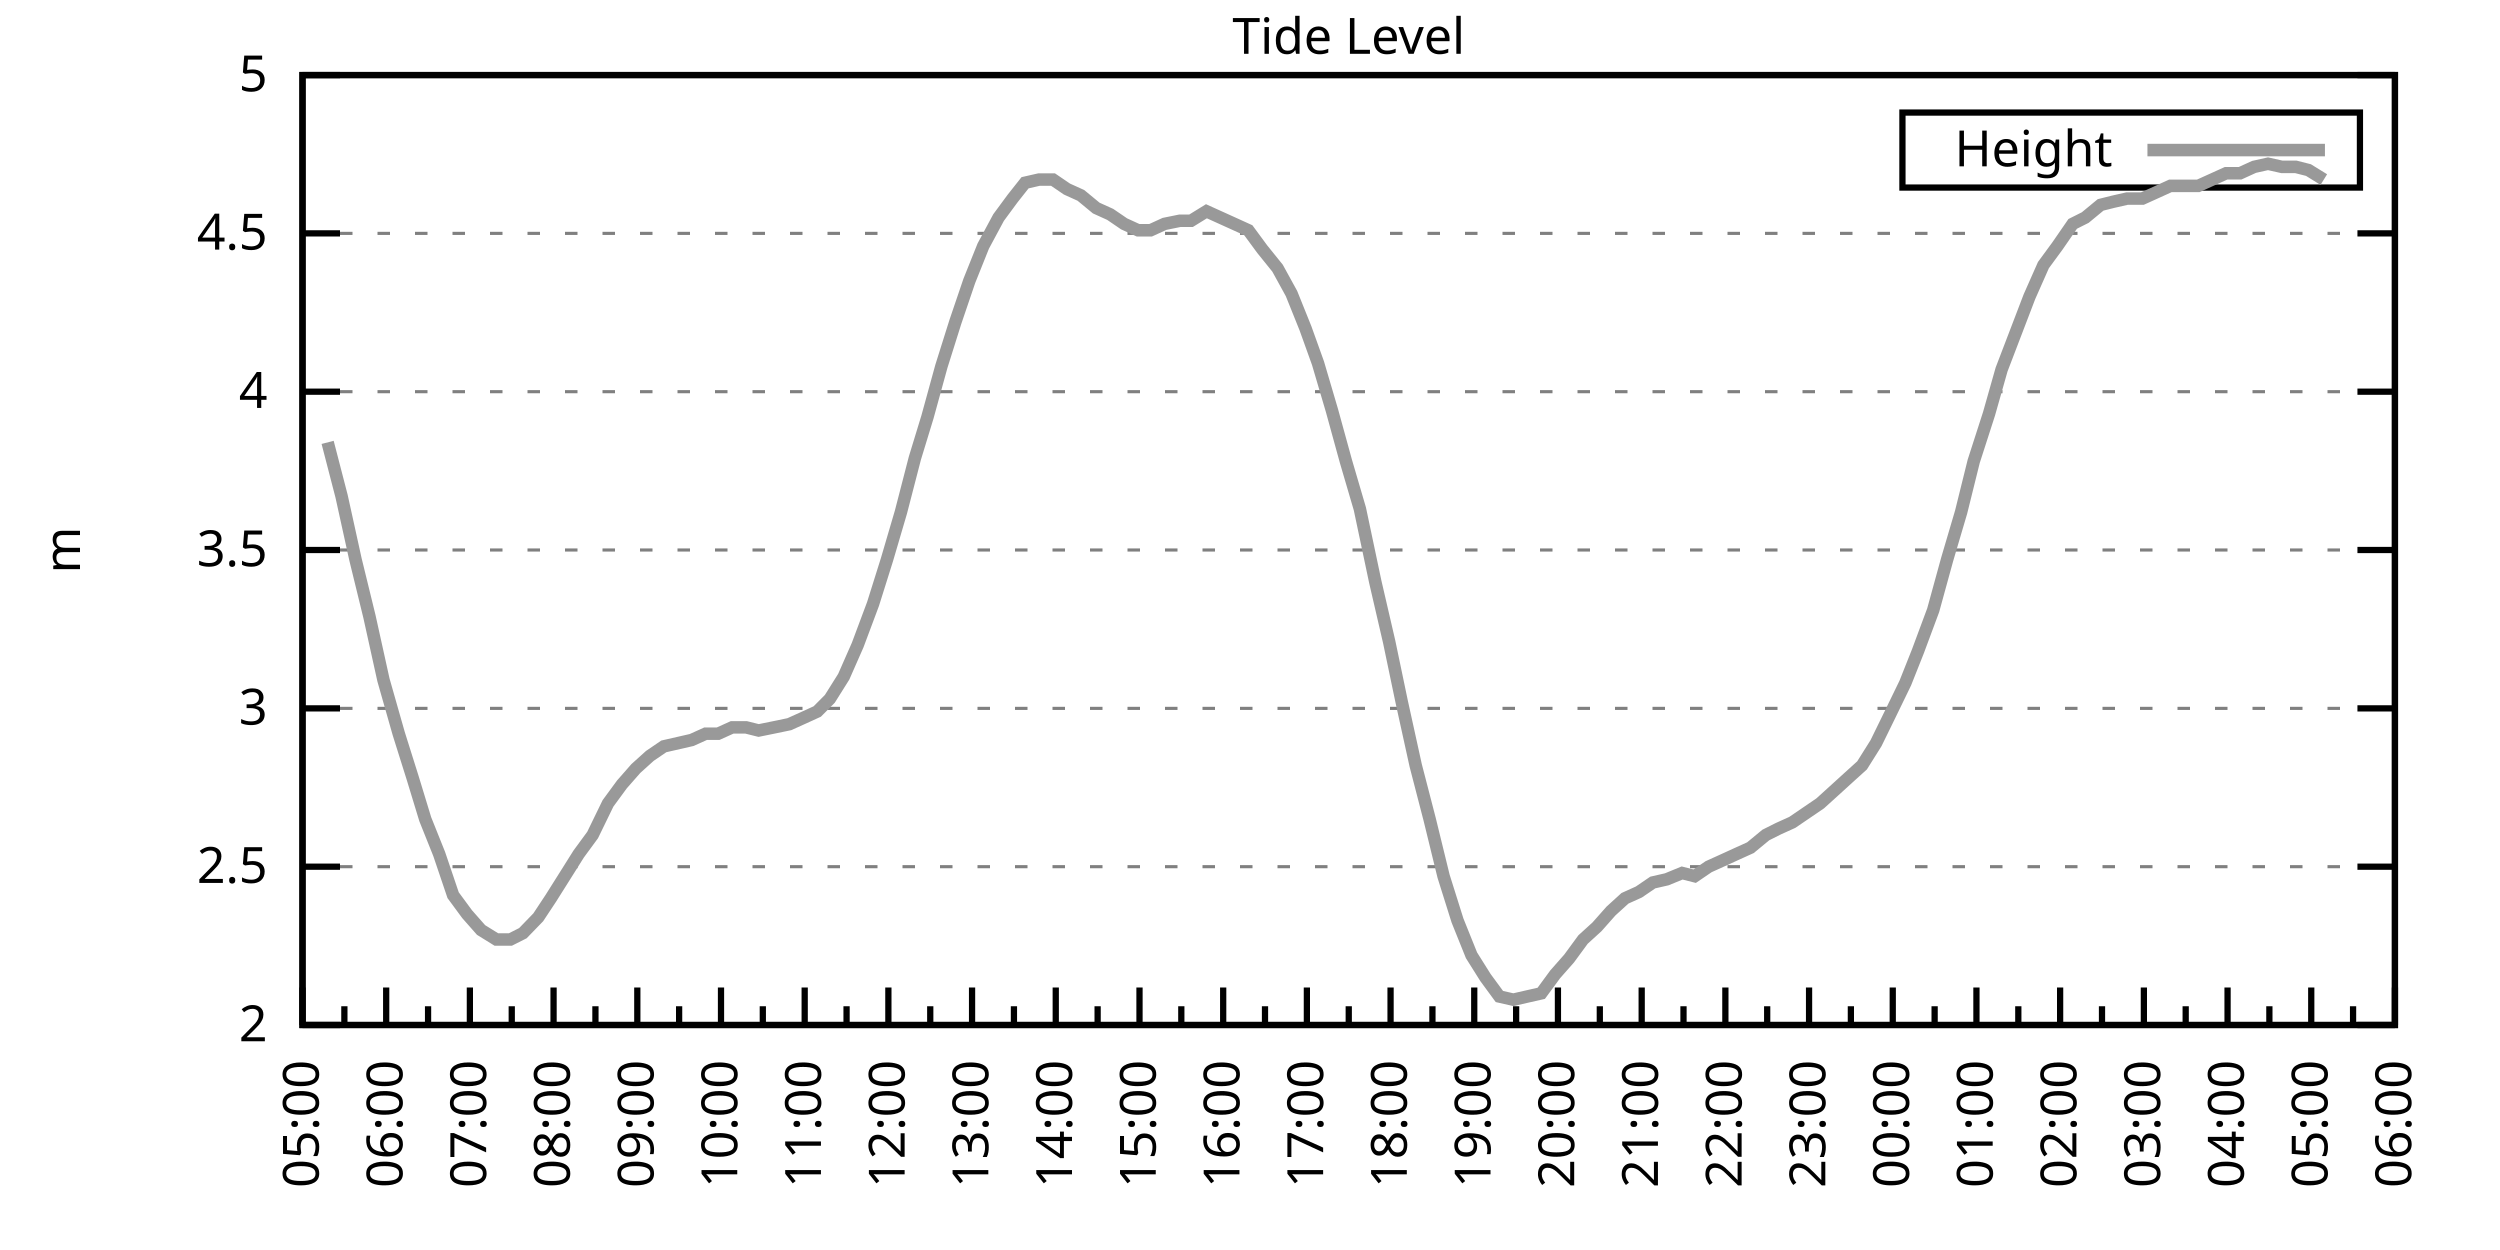
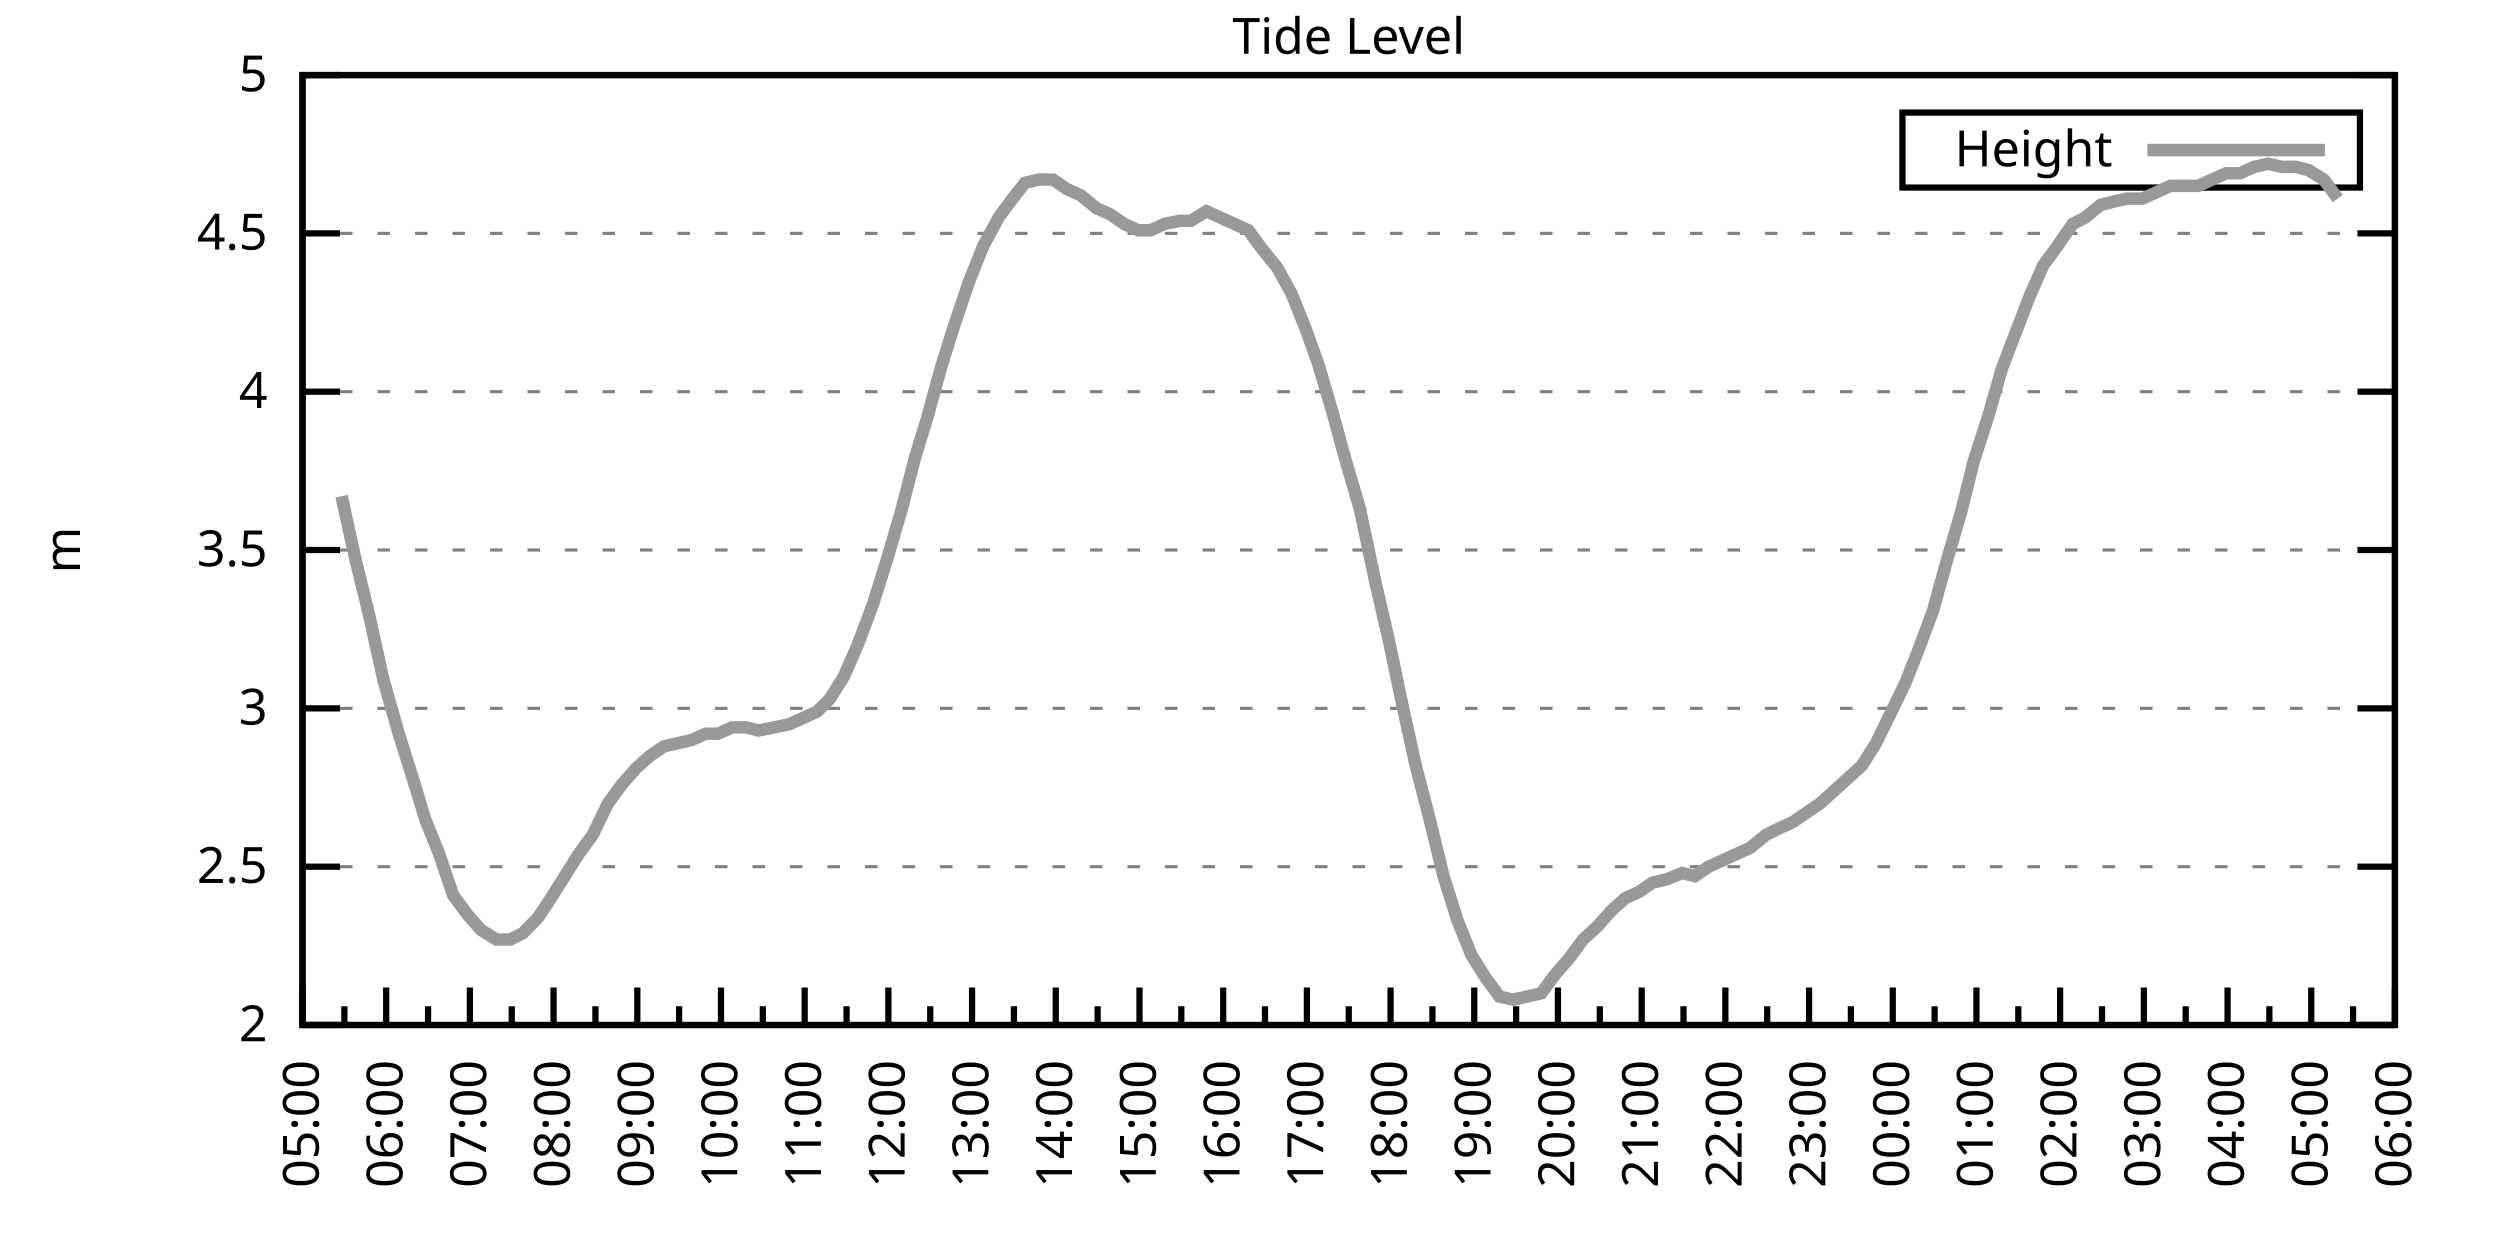
<svg xmlns="http://www.w3.org/2000/svg" xmlns:xlink="http://www.w3.org/1999/xlink" width="400" height="200" viewBox="0 0 400 200">
  <g id="gnuplot_canvas">
    <rect x="0" y="0" width="400" height="200" fill="none" />
    <defs>
      <circle id="gpDot" r="0.5" stroke-width="0.5" stroke="currentColor" />
      <path id="gpPt0" stroke-width="0.333" stroke="currentColor" d="M-1,0 h2 M0,-1 v2" />
      <path id="gpPt1" stroke-width="0.333" stroke="currentColor" d="M-1,-1 L1,1 M1,-1 L-1,1" />
      <path id="gpPt2" stroke-width="0.333" stroke="currentColor" d="M-1,0 L1,0 M0,-1 L0,1 M-1,-1 L1,1 M-1,1 L1,-1" />
      <rect id="gpPt3" stroke-width="0.333" stroke="currentColor" x="-1" y="-1" width="2" height="2" />
      <rect id="gpPt4" stroke-width="0.333" stroke="currentColor" fill="currentColor" x="-1" y="-1" width="2" height="2" />
      <circle id="gpPt5" stroke-width="0.333" stroke="currentColor" cx="0" cy="0" r="1" />
      <use xlink:href="#gpPt5" id="gpPt6" fill="currentColor" stroke="none" />
      <path id="gpPt7" stroke-width="0.333" stroke="currentColor" d="M0,-1.33 L-1.33,0.67 L1.33,0.67 z" />
      <use xlink:href="#gpPt7" id="gpPt8" fill="currentColor" stroke="none" />
      <use xlink:href="#gpPt7" id="gpPt9" stroke="currentColor" transform="rotate(180)" />
      <use xlink:href="#gpPt9" id="gpPt10" fill="currentColor" stroke="none" />
      <use xlink:href="#gpPt3" id="gpPt11" stroke="currentColor" transform="rotate(45)" />
      <use xlink:href="#gpPt11" id="gpPt12" fill="currentColor" stroke="none" />
      <path id="gpPt13" stroke-width="0.333" stroke="currentColor" d="M0,1.330 L1.265,0.411 L0.782,-1.067 L-0.782,-1.076 L-1.265,0.411 z" />
      <use xlink:href="#gpPt13" id="gpPt14" fill="currentColor" stroke="none" />
      <filter id="textbox" filterUnits="objectBoundingBox" x="0" y="0" height="1" width="1">
        <feFlood flood-color="white" flood-opacity="1" result="bgnd" />
        <feComposite in="SourceGraphic" in2="bgnd" operator="atop" />
      </filter>
      <filter id="greybox" filterUnits="objectBoundingBox" x="0" y="0" height="1" width="1">
        <feFlood flood-color="lightgrey" flood-opacity="1" result="grey" />
        <feComposite in="SourceGraphic" in2="grey" operator="atop" />
      </filter>
    </defs>
    <g fill="none" color="white" stroke="currentColor" stroke-width="1.00" stroke-linecap="butt" stroke-linejoin="miter">
</g>
    <g fill="none" color="black" stroke="currentColor" stroke-width="1.00" stroke-linecap="butt" stroke-linejoin="miter">
      <g stroke="none" shape-rendering="crispEdges">
        <polygon fill="rgb(255, 255, 255)" points="48.40,164.00 383.18,164.00 383.18,12.02 48.40,12.02 " />
      </g>
    </g>
    <g fill="none" color="black" stroke="currentColor" stroke-width="1.00" stroke-linecap="butt" stroke-linejoin="miter">
</g>
    <g fill="none" color="black" stroke="black" stroke-width="0.50" stroke-linecap="butt" stroke-linejoin="miter">
</g>
    <g fill="none" color="gray" stroke="currentColor" stroke-width="0.50" stroke-linecap="butt" stroke-linejoin="miter">
      <path stroke="gray" stroke-dasharray="2,4" class="gridline" d="M48.40,164.00 L383.19,164.00  " />
    </g>
    <g fill="none" color="gray" stroke="gray" stroke-width="1.00" stroke-linecap="butt" stroke-linejoin="miter">
</g>
    <g fill="none" color="black" stroke="currentColor" stroke-width="1.00" stroke-linecap="butt" stroke-linejoin="miter">
      <path stroke="black" d="M48.40,164.00 L54.40,164.00 M383.19,164.00 L377.19,164.00  " />
      <g transform="translate(42.80,166.60)" stroke="none" fill="black" font-family="Sans" font-size="8.00" text-anchor="end">
        <text>
          <tspan font-family="Sans"> 2</tspan>
        </text>
      </g>
    </g>
    <g fill="none" color="black" stroke="currentColor" stroke-width="1.00" stroke-linecap="butt" stroke-linejoin="miter">
</g>
    <g fill="none" color="black" stroke="black" stroke-width="0.50" stroke-linecap="butt" stroke-linejoin="miter">
</g>
    <g fill="none" color="gray" stroke="currentColor" stroke-width="0.50" stroke-linecap="butt" stroke-linejoin="miter">
      <path stroke="gray" stroke-dasharray="2,4" class="gridline" d="M48.40,138.67 L383.19,138.67  " />
    </g>
    <g fill="none" color="gray" stroke="gray" stroke-width="1.00" stroke-linecap="butt" stroke-linejoin="miter">
</g>
    <g fill="none" color="black" stroke="currentColor" stroke-width="1.00" stroke-linecap="butt" stroke-linejoin="miter">
      <path stroke="black" d="M48.40,138.67 L54.40,138.67 M383.19,138.67 L377.19,138.67  " />
      <g transform="translate(42.80,141.27)" stroke="none" fill="black" font-family="Sans" font-size="8.00" text-anchor="end">
        <text>
          <tspan font-family="Sans"> 2.5</tspan>
        </text>
      </g>
    </g>
    <g fill="none" color="black" stroke="currentColor" stroke-width="1.00" stroke-linecap="butt" stroke-linejoin="miter">
</g>
    <g fill="none" color="black" stroke="black" stroke-width="0.50" stroke-linecap="butt" stroke-linejoin="miter">
</g>
    <g fill="none" color="gray" stroke="currentColor" stroke-width="0.50" stroke-linecap="butt" stroke-linejoin="miter">
      <path stroke="gray" stroke-dasharray="2,4" class="gridline" d="M48.40,113.34 L383.19,113.34  " />
    </g>
    <g fill="none" color="gray" stroke="gray" stroke-width="1.00" stroke-linecap="butt" stroke-linejoin="miter">
</g>
    <g fill="none" color="black" stroke="currentColor" stroke-width="1.00" stroke-linecap="butt" stroke-linejoin="miter">
      <path stroke="black" d="M48.40,113.34 L54.40,113.34 M383.19,113.34 L377.19,113.34  " />
      <g transform="translate(42.80,115.94)" stroke="none" fill="black" font-family="Sans" font-size="8.00" text-anchor="end">
        <text>
          <tspan font-family="Sans"> 3</tspan>
        </text>
      </g>
    </g>
    <g fill="none" color="black" stroke="currentColor" stroke-width="1.00" stroke-linecap="butt" stroke-linejoin="miter">
</g>
    <g fill="none" color="black" stroke="black" stroke-width="0.50" stroke-linecap="butt" stroke-linejoin="miter">
</g>
    <g fill="none" color="gray" stroke="currentColor" stroke-width="0.50" stroke-linecap="butt" stroke-linejoin="miter">
      <path stroke="gray" stroke-dasharray="2,4" class="gridline" d="M48.40,88.00 L383.19,88.00  " />
    </g>
    <g fill="none" color="gray" stroke="gray" stroke-width="1.00" stroke-linecap="butt" stroke-linejoin="miter">
</g>
    <g fill="none" color="black" stroke="currentColor" stroke-width="1.00" stroke-linecap="butt" stroke-linejoin="miter">
      <path stroke="black" d="M48.40,88.00 L54.40,88.00 M383.19,88.00 L377.19,88.00  " />
      <g transform="translate(42.80,90.60)" stroke="none" fill="black" font-family="Sans" font-size="8.00" text-anchor="end">
        <text>
          <tspan font-family="Sans"> 3.5</tspan>
        </text>
      </g>
    </g>
    <g fill="none" color="black" stroke="currentColor" stroke-width="1.00" stroke-linecap="butt" stroke-linejoin="miter">
</g>
    <g fill="none" color="black" stroke="black" stroke-width="0.50" stroke-linecap="butt" stroke-linejoin="miter">
</g>
    <g fill="none" color="gray" stroke="currentColor" stroke-width="0.50" stroke-linecap="butt" stroke-linejoin="miter">
      <path stroke="gray" stroke-dasharray="2,4" class="gridline" d="M48.40,62.67 L383.19,62.67  " />
    </g>
    <g fill="none" color="gray" stroke="gray" stroke-width="1.00" stroke-linecap="butt" stroke-linejoin="miter">
</g>
    <g fill="none" color="black" stroke="currentColor" stroke-width="1.00" stroke-linecap="butt" stroke-linejoin="miter">
      <path stroke="black" d="M48.40,62.67 L54.40,62.67 M383.19,62.67 L377.19,62.67  " />
      <g transform="translate(42.80,65.27)" stroke="none" fill="black" font-family="Sans" font-size="8.00" text-anchor="end">
        <text>
          <tspan font-family="Sans"> 4</tspan>
        </text>
      </g>
    </g>
    <g fill="none" color="black" stroke="currentColor" stroke-width="1.00" stroke-linecap="butt" stroke-linejoin="miter">
</g>
    <g fill="none" color="black" stroke="black" stroke-width="0.50" stroke-linecap="butt" stroke-linejoin="miter">
</g>
    <g fill="none" color="gray" stroke="currentColor" stroke-width="0.50" stroke-linecap="butt" stroke-linejoin="miter">
      <path stroke="gray" stroke-dasharray="2,4" class="gridline" d="M48.40,37.34 L383.19,37.34  " />
    </g>
    <g fill="none" color="gray" stroke="gray" stroke-width="1.00" stroke-linecap="butt" stroke-linejoin="miter">
</g>
    <g fill="none" color="black" stroke="currentColor" stroke-width="1.00" stroke-linecap="butt" stroke-linejoin="miter">
      <path stroke="black" d="M48.40,37.34 L54.40,37.34 M383.19,37.34 L377.19,37.34  " />
      <g transform="translate(42.80,39.94)" stroke="none" fill="black" font-family="Sans" font-size="8.00" text-anchor="end">
        <text>
          <tspan font-family="Sans"> 4.5</tspan>
        </text>
      </g>
    </g>
    <g fill="none" color="black" stroke="currentColor" stroke-width="1.00" stroke-linecap="butt" stroke-linejoin="miter">
</g>
    <g fill="none" color="black" stroke="black" stroke-width="0.50" stroke-linecap="butt" stroke-linejoin="miter">
</g>
    <g fill="none" color="gray" stroke="currentColor" stroke-width="0.50" stroke-linecap="butt" stroke-linejoin="miter">
      <path stroke="gray" stroke-dasharray="2,4" class="gridline" d="M48.40,12.01 L383.19,12.01  " />
    </g>
    <g fill="none" color="gray" stroke="gray" stroke-width="1.00" stroke-linecap="butt" stroke-linejoin="miter">
</g>
    <g fill="none" color="black" stroke="currentColor" stroke-width="1.00" stroke-linecap="butt" stroke-linejoin="miter">
      <path stroke="black" d="M48.40,12.01 L54.40,12.01 M383.19,12.01 L377.19,12.01  " />
      <g transform="translate(42.80,14.61)" stroke="none" fill="black" font-family="Sans" font-size="8.00" text-anchor="end">
        <text>
          <tspan font-family="Sans"> 5</tspan>
        </text>
      </g>
    </g>
    <g fill="none" color="black" stroke="currentColor" stroke-width="1.00" stroke-linecap="butt" stroke-linejoin="miter">
      <path stroke="black" d="M48.40,164.00 L48.40,158.00  " />
      <g transform="translate(51.00,169.60) rotate(270)" stroke="none" fill="black" font-family="Sans" font-size="8.00" text-anchor="end">
        <text>
          <tspan font-family="Sans">05:00</tspan>
        </text>
      </g>
    </g>
    <g fill="none" color="black" stroke="currentColor" stroke-width="1.00" stroke-linecap="butt" stroke-linejoin="miter">
      <path stroke="black" d="M55.10,164.00 L55.10,161.00 M61.79,164.00 L61.79,158.00  " />
      <g transform="translate(64.39,169.60) rotate(270)" stroke="none" fill="black" font-family="Sans" font-size="8.00" text-anchor="end">
        <text>
          <tspan font-family="Sans">06:00</tspan>
        </text>
      </g>
    </g>
    <g fill="none" color="black" stroke="currentColor" stroke-width="1.00" stroke-linecap="butt" stroke-linejoin="miter">
      <path stroke="black" d="M68.49,164.00 L68.49,161.00 M75.18,164.00 L75.18,158.00  " />
      <g transform="translate(77.78,169.60) rotate(270)" stroke="none" fill="black" font-family="Sans" font-size="8.00" text-anchor="end">
        <text>
          <tspan font-family="Sans">07:00</tspan>
        </text>
      </g>
    </g>
    <g fill="none" color="black" stroke="currentColor" stroke-width="1.00" stroke-linecap="butt" stroke-linejoin="miter">
      <path stroke="black" d="M81.88,164.00 L81.88,161.00 M88.57,164.00 L88.57,158.00  " />
      <g transform="translate(91.17,169.60) rotate(270)" stroke="none" fill="black" font-family="Sans" font-size="8.00" text-anchor="end">
        <text>
          <tspan font-family="Sans">08:00</tspan>
        </text>
      </g>
    </g>
    <g fill="none" color="black" stroke="currentColor" stroke-width="1.00" stroke-linecap="butt" stroke-linejoin="miter">
      <path stroke="black" d="M95.27,164.00 L95.27,161.00 M101.97,164.00 L101.97,158.00  " />
      <g transform="translate(104.57,169.60) rotate(270)" stroke="none" fill="black" font-family="Sans" font-size="8.00" text-anchor="end">
        <text>
          <tspan font-family="Sans">09:00</tspan>
        </text>
      </g>
    </g>
    <g fill="none" color="black" stroke="currentColor" stroke-width="1.00" stroke-linecap="butt" stroke-linejoin="miter">
      <path stroke="black" d="M108.66,164.00 L108.66,161.00 M115.36,164.00 L115.36,158.00  " />
      <g transform="translate(117.96,169.60) rotate(270)" stroke="none" fill="black" font-family="Sans" font-size="8.00" text-anchor="end">
        <text>
          <tspan font-family="Sans">10:00</tspan>
        </text>
      </g>
    </g>
    <g fill="none" color="black" stroke="currentColor" stroke-width="1.00" stroke-linecap="butt" stroke-linejoin="miter">
      <path stroke="black" d="M122.05,164.00 L122.05,161.00 M128.75,164.00 L128.75,158.00  " />
      <g transform="translate(131.35,169.60) rotate(270)" stroke="none" fill="black" font-family="Sans" font-size="8.00" text-anchor="end">
        <text>
          <tspan font-family="Sans">11:00</tspan>
        </text>
      </g>
    </g>
    <g fill="none" color="black" stroke="currentColor" stroke-width="1.00" stroke-linecap="butt" stroke-linejoin="miter">
      <path stroke="black" d="M135.45,164.00 L135.45,161.00 M142.14,164.00 L142.14,158.00  " />
      <g transform="translate(144.74,169.60) rotate(270)" stroke="none" fill="black" font-family="Sans" font-size="8.00" text-anchor="end">
        <text>
          <tspan font-family="Sans">12:00</tspan>
        </text>
      </g>
    </g>
    <g fill="none" color="black" stroke="currentColor" stroke-width="1.00" stroke-linecap="butt" stroke-linejoin="miter">
      <path stroke="black" d="M148.84,164.00 L148.84,161.00 M155.53,164.00 L155.53,158.00  " />
      <g transform="translate(158.13,169.60) rotate(270)" stroke="none" fill="black" font-family="Sans" font-size="8.00" text-anchor="end">
        <text>
          <tspan font-family="Sans">13:00</tspan>
        </text>
      </g>
    </g>
    <g fill="none" color="black" stroke="currentColor" stroke-width="1.00" stroke-linecap="butt" stroke-linejoin="miter">
      <path stroke="black" d="M162.23,164.00 L162.23,161.00 M168.92,164.00 L168.92,158.00  " />
      <g transform="translate(171.52,169.60) rotate(270)" stroke="none" fill="black" font-family="Sans" font-size="8.00" text-anchor="end">
        <text>
          <tspan font-family="Sans">14:00</tspan>
        </text>
      </g>
    </g>
    <g fill="none" color="black" stroke="currentColor" stroke-width="1.00" stroke-linecap="butt" stroke-linejoin="miter">
      <path stroke="black" d="M175.62,164.00 L175.62,161.00 M182.32,164.00 L182.32,158.00  " />
      <g transform="translate(184.92,169.60) rotate(270)" stroke="none" fill="black" font-family="Sans" font-size="8.00" text-anchor="end">
        <text>
          <tspan font-family="Sans">15:00</tspan>
        </text>
      </g>
    </g>
    <g fill="none" color="black" stroke="currentColor" stroke-width="1.00" stroke-linecap="butt" stroke-linejoin="miter">
      <path stroke="black" d="M189.01,164.00 L189.01,161.00 M195.71,164.00 L195.71,158.00  " />
      <g transform="translate(198.31,169.60) rotate(270)" stroke="none" fill="black" font-family="Sans" font-size="8.00" text-anchor="end">
        <text>
          <tspan font-family="Sans">16:00</tspan>
        </text>
      </g>
    </g>
    <g fill="none" color="black" stroke="currentColor" stroke-width="1.00" stroke-linecap="butt" stroke-linejoin="miter">
      <path stroke="black" d="M202.40,164.00 L202.40,161.00 M209.10,164.00 L209.10,158.00  " />
      <g transform="translate(211.70,169.60) rotate(270)" stroke="none" fill="black" font-family="Sans" font-size="8.00" text-anchor="end">
        <text>
          <tspan font-family="Sans">17:00</tspan>
        </text>
      </g>
    </g>
    <g fill="none" color="black" stroke="currentColor" stroke-width="1.00" stroke-linecap="butt" stroke-linejoin="miter">
      <path stroke="black" d="M215.80,164.00 L215.80,161.00 M222.49,164.00 L222.49,158.00  " />
      <g transform="translate(225.09,169.60) rotate(270)" stroke="none" fill="black" font-family="Sans" font-size="8.00" text-anchor="end">
        <text>
          <tspan font-family="Sans">18:00</tspan>
        </text>
      </g>
    </g>
    <g fill="none" color="black" stroke="currentColor" stroke-width="1.00" stroke-linecap="butt" stroke-linejoin="miter">
      <path stroke="black" d="M229.19,164.00 L229.19,161.00 M235.88,164.00 L235.88,158.00  " />
      <g transform="translate(238.48,169.60) rotate(270)" stroke="none" fill="black" font-family="Sans" font-size="8.00" text-anchor="end">
        <text>
          <tspan font-family="Sans">19:00</tspan>
        </text>
      </g>
    </g>
    <g fill="none" color="black" stroke="currentColor" stroke-width="1.00" stroke-linecap="butt" stroke-linejoin="miter">
      <path stroke="black" d="M242.58,164.00 L242.58,161.00 M249.27,164.00 L249.27,158.00  " />
      <g transform="translate(251.87,169.60) rotate(270)" stroke="none" fill="black" font-family="Sans" font-size="8.00" text-anchor="end">
        <text>
          <tspan font-family="Sans">20:00</tspan>
        </text>
      </g>
    </g>
    <g fill="none" color="black" stroke="currentColor" stroke-width="1.00" stroke-linecap="butt" stroke-linejoin="miter">
      <path stroke="black" d="M255.97,164.00 L255.97,161.00 M262.67,164.00 L262.67,158.00  " />
      <g transform="translate(265.27,169.60) rotate(270)" stroke="none" fill="black" font-family="Sans" font-size="8.00" text-anchor="end">
        <text>
          <tspan font-family="Sans">21:00</tspan>
        </text>
      </g>
    </g>
    <g fill="none" color="black" stroke="currentColor" stroke-width="1.00" stroke-linecap="butt" stroke-linejoin="miter">
      <path stroke="black" d="M269.36,164.00 L269.36,161.00 M276.06,164.00 L276.06,158.00  " />
      <g transform="translate(278.66,169.60) rotate(270)" stroke="none" fill="black" font-family="Sans" font-size="8.00" text-anchor="end">
        <text>
          <tspan font-family="Sans">22:00</tspan>
        </text>
      </g>
    </g>
    <g fill="none" color="black" stroke="currentColor" stroke-width="1.00" stroke-linecap="butt" stroke-linejoin="miter">
      <path stroke="black" d="M282.75,164.00 L282.75,161.00 M289.45,164.00 L289.45,158.00  " />
      <g transform="translate(292.05,169.60) rotate(270)" stroke="none" fill="black" font-family="Sans" font-size="8.00" text-anchor="end">
        <text>
          <tspan font-family="Sans">23:00</tspan>
        </text>
      </g>
    </g>
    <g fill="none" color="black" stroke="currentColor" stroke-width="1.00" stroke-linecap="butt" stroke-linejoin="miter">
      <path stroke="black" d="M296.14,164.00 L296.14,161.00 M302.84,164.00 L302.84,158.00  " />
      <g transform="translate(305.44,169.60) rotate(270)" stroke="none" fill="black" font-family="Sans" font-size="8.00" text-anchor="end">
        <text>
          <tspan font-family="Sans">00:00</tspan>
        </text>
      </g>
    </g>
    <g fill="none" color="black" stroke="currentColor" stroke-width="1.00" stroke-linecap="butt" stroke-linejoin="miter">
      <path stroke="black" d="M309.54,164.00 L309.54,161.00 M316.23,164.00 L316.23,158.00  " />
      <g transform="translate(318.83,169.60) rotate(270)" stroke="none" fill="black" font-family="Sans" font-size="8.00" text-anchor="end">
        <text>
          <tspan font-family="Sans">01:00</tspan>
        </text>
      </g>
    </g>
    <g fill="none" color="black" stroke="currentColor" stroke-width="1.00" stroke-linecap="butt" stroke-linejoin="miter">
      <path stroke="black" d="M322.93,164.00 L322.93,161.00 M329.62,164.00 L329.62,158.00  " />
      <g transform="translate(332.22,169.60) rotate(270)" stroke="none" fill="black" font-family="Sans" font-size="8.00" text-anchor="end">
        <text>
          <tspan font-family="Sans">02:00</tspan>
        </text>
      </g>
    </g>
    <g fill="none" color="black" stroke="currentColor" stroke-width="1.00" stroke-linecap="butt" stroke-linejoin="miter">
      <path stroke="black" d="M336.32,164.00 L336.32,161.00 M343.02,164.00 L343.02,158.00  " />
      <g transform="translate(345.62,169.60) rotate(270)" stroke="none" fill="black" font-family="Sans" font-size="8.00" text-anchor="end">
        <text>
          <tspan font-family="Sans">03:00</tspan>
        </text>
      </g>
    </g>
    <g fill="none" color="black" stroke="currentColor" stroke-width="1.00" stroke-linecap="butt" stroke-linejoin="miter">
      <path stroke="black" d="M349.71,164.00 L349.71,161.00 M356.41,164.00 L356.41,158.00  " />
      <g transform="translate(359.01,169.60) rotate(270)" stroke="none" fill="black" font-family="Sans" font-size="8.00" text-anchor="end">
        <text>
          <tspan font-family="Sans">04:00</tspan>
        </text>
      </g>
    </g>
    <g fill="none" color="black" stroke="currentColor" stroke-width="1.00" stroke-linecap="butt" stroke-linejoin="miter">
      <path stroke="black" d="M363.10,164.00 L363.10,161.00 M369.80,164.00 L369.80,158.00  " />
      <g transform="translate(372.40,169.60) rotate(270)" stroke="none" fill="black" font-family="Sans" font-size="8.00" text-anchor="end">
        <text>
          <tspan font-family="Sans">05:00</tspan>
        </text>
      </g>
    </g>
    <g fill="none" color="black" stroke="currentColor" stroke-width="1.00" stroke-linecap="butt" stroke-linejoin="miter">
      <path stroke="black" d="M376.49,164.00 L376.49,161.00 M383.19,164.00 L383.19,158.00  " />
      <g transform="translate(385.79,169.60) rotate(270)" stroke="none" fill="black" font-family="Sans" font-size="8.00" text-anchor="end">
        <text>
          <tspan font-family="Sans">06:00</tspan>
        </text>
      </g>
    </g>
    <g fill="none" color="black" stroke="currentColor" stroke-width="1.00" stroke-linecap="butt" stroke-linejoin="miter">
</g>
    <g fill="none" color="black" stroke="currentColor" stroke-width="1.00" stroke-linecap="butt" stroke-linejoin="miter">
      <path stroke="black" d="M48.40,12.01 L48.40,164.00 L383.19,164.00 L383.19,12.01 L48.40,12.01 Z  " />
    </g>
    <g fill="none" color="black" stroke="currentColor" stroke-width="1.00" stroke-linecap="butt" stroke-linejoin="miter">
      <g transform="translate(12.80,88.01) rotate(270)" stroke="none" fill="black" font-family="Sans" font-size="8.00" text-anchor="middle">
        <text>
          <tspan font-family="Sans">m</tspan>
        </text>
      </g>
    </g>
    <g fill="none" color="black" stroke="currentColor" stroke-width="1.00" stroke-linecap="butt" stroke-linejoin="miter">
</g>
    <g fill="none" color="black" stroke="currentColor" stroke-width="1.00" stroke-linecap="butt" stroke-linejoin="miter">
      <path stroke="black" d="M304.39,30.01 L304.39,18.01 L377.59,18.01 L377.59,30.01 L304.39,30.01 Z  " />
    </g>
    <g id="Tide_level_plot_1">
      <g fill="none" color="white" stroke="black" stroke-width="2.00" stroke-linecap="butt" stroke-linejoin="miter">
</g>
      <g fill="none" color="black" stroke="currentColor" stroke-width="2.00" stroke-linecap="butt" stroke-linejoin="miter">
        <g transform="translate(337.99,26.61)" stroke="none" fill="black" font-family="Sans" font-size="8.00" text-anchor="end">
          <text>
            <tspan font-family="Sans">Height</tspan>
          </text>
        </g>
      </g>
      <g fill="none" color="black" stroke="currentColor" stroke-width="2.00" stroke-linecap="butt" stroke-linejoin="miter">
-         <path stroke="rgb(153, 153, 153)" d="M343.59,24.01 L371.99,24.01 M52.42,70.78 L54.65,79.39 L56.88,89.52 L59.11,98.64 L61.35,108.78 L63.80,117.39   L66.03,124.48 L68.04,131.07 L70.27,136.64 L72.50,143.23 L74.74,146.27 L76.97,148.80 L79.42,150.32 L81.66,150.32   L83.66,149.31 L86.12,146.77 L88.13,143.73 L90.36,140.19 L92.59,136.64 L94.82,133.60 L97.28,128.54 L99.51,125.50   L101.74,122.96 L103.98,120.94 L106.21,119.42 L108.44,118.91 L110.67,118.40 L112.90,117.39 L114.91,117.39 L117.14,116.38   L119.38,116.38 L121.38,116.88 L123.84,116.38 L126.29,115.87 L128.53,114.86 L130.76,113.84 L132.77,111.82 L135.00,108.27   L137.23,103.20 L139.69,96.62 L141.92,89.52 L144.15,81.93 L146.38,73.31 L148.39,66.73 L150.62,58.62 L152.85,51.53   L155.09,44.94 L157.32,39.37 L159.77,34.81 L162.01,31.77 L164.01,29.24 L166.25,28.73 L168.48,28.73 L170.71,30.25   L172.94,31.26 L175.40,33.29 L177.63,34.30 L179.86,35.82 L182.09,36.84 L184.10,36.84 L186.33,35.82 L188.79,35.32   L190.57,35.32 L193.03,33.80 L195.26,34.81 L197.49,35.82 L199.73,36.84 L201.96,39.87 L204.41,42.91 L206.64,46.97   L208.88,52.54 L210.88,58.11 L213.12,65.71 L215.35,73.82 L217.58,81.42 L220.04,93.07 L222.27,102.70 L224.28,112.32   L226.51,122.46 L228.74,131.07 L230.97,140.19 L233.20,147.28 L235.44,152.85 L237.67,156.40 L239.90,159.44 L242.13,159.95   L244.36,159.44 L246.60,158.93 L248.83,155.89 L251.06,153.36 L253.29,150.32 L255.52,148.29 L257.76,145.76 L259.99,143.73   L262.22,142.72 L264.45,141.20 L266.68,140.69 L269.14,139.68 L271.15,140.19 L273.38,138.67 L275.61,137.66 L277.84,136.64   L280.07,135.63 L282.53,133.60 L284.54,132.59 L286.77,131.58 L289.00,130.06 L291.23,128.54 L293.47,126.51 L295.70,124.48   L297.93,122.46 L300.16,118.91 L302.39,114.35 L304.85,109.28 L306.86,104.22 L309.31,97.63 L311.54,89.52 L313.78,81.93   L315.79,73.82 L318.24,66.22 L320.25,59.13 L324.71,47.47 L326.95,42.41 L329.18,39.37 L331.63,35.82 L333.64,34.81   L336.10,32.78 L338.10,32.28 L340.34,31.77 L342.79,31.77 L345.02,30.76 L347.26,29.74 L349.49,29.74 L351.72,29.74   L353.95,28.73 L356.18,27.72 L358.42,27.72 L360.65,26.70 L362.88,26.20 L365.11,26.70 L367.34,26.70 L369.35,27.21   L371.81,28.73  " />
+         <path stroke="rgb(153, 153, 153)" d="M343.59,24.01 L371.99,24.01 M54.65,79.39 L56.88,89.52 L59.11,98.64 L61.35,108.78 L63.80,117.39 L66.03,124.48   L68.04,131.07 L70.27,136.64 L72.50,143.23 L74.74,146.27 L76.97,148.80 L79.42,150.32 L81.66,150.32 L83.66,149.31   L86.12,146.77 L88.13,143.73 L90.36,140.19 L92.59,136.64 L94.82,133.60 L97.28,128.54 L99.51,125.50 L101.74,122.96   L103.98,120.94 L106.21,119.42 L108.44,118.91 L110.67,118.40 L112.90,117.39 L114.91,117.39 L117.14,116.38 L119.38,116.38   L121.38,116.88 L123.84,116.38 L126.29,115.87 L128.53,114.86 L130.76,113.84 L132.77,111.82 L135.00,108.27 L137.23,103.20   L139.69,96.62 L141.92,89.52 L144.15,81.93 L146.38,73.31 L148.39,66.73 L150.62,58.62 L152.85,51.53 L155.09,44.94   L157.32,39.37 L159.77,34.81 L162.01,31.77 L164.01,29.24 L166.25,28.73 L168.48,28.73 L170.71,30.25 L172.94,31.26   L175.40,33.29 L177.63,34.30 L179.86,35.82 L182.09,36.84 L184.10,36.84 L186.33,35.82 L188.79,35.32 L190.57,35.32   L193.03,33.80 L195.26,34.81 L197.49,35.82 L199.73,36.84 L201.96,39.87 L204.41,42.91 L206.64,46.97 L208.88,52.54   L210.88,58.11 L213.12,65.71 L215.35,73.82 L217.58,81.42 L220.04,93.07 L222.27,102.70 L224.28,112.32 L226.51,122.46   L228.74,131.07 L230.97,140.19 L233.20,147.28 L235.44,152.85 L237.67,156.40 L239.90,159.44 L242.13,159.95 L244.36,159.44   L246.60,158.93 L248.83,155.89 L251.06,153.36 L253.29,150.32 L255.52,148.29 L257.76,145.76 L259.99,143.73 L262.22,142.72   L264.45,141.20 L266.68,140.69 L269.14,139.68 L271.15,140.19 L273.38,138.67 L275.61,137.66 L277.84,136.64 L280.07,135.63   L282.53,133.60 L284.54,132.59 L286.77,131.58 L289.00,130.06 L291.23,128.54 L293.47,126.51 L295.70,124.48 L297.93,122.46   L300.16,118.91 L302.39,114.35 L304.85,109.28 L306.86,104.22 L309.31,97.63 L311.54,89.52 L313.78,81.93 L315.79,73.82   L318.24,66.22 L320.25,59.13 L324.71,47.47 L326.95,42.41 L329.18,39.37 L331.63,35.82 L333.64,34.81 L336.10,32.78   L338.10,32.28 L340.34,31.77 L342.79,31.77 L345.02,30.76 L347.26,29.74 L349.49,29.74 L351.72,29.74 L353.95,28.73   L356.18,27.72 L358.42,27.72 L360.65,26.70 L362.88,26.20 L365.11,26.70 L367.34,26.70 L369.35,27.21 L371.81,28.73   L374.04,31.77  " />
      </g>
    </g>
    <g fill="none" color="black" stroke="currentColor" stroke-width="2.00" stroke-linecap="butt" stroke-linejoin="miter">
</g>
    <g fill="none" color="black" stroke="black" stroke-width="1.00" stroke-linecap="butt" stroke-linejoin="miter">
</g>
    <g fill="none" color="black" stroke="currentColor" stroke-width="1.00" stroke-linecap="butt" stroke-linejoin="miter">
      <path stroke="black" d="M48.40,12.01 L48.40,164.00 L383.19,164.00 L383.19,12.01 L48.40,12.01 Z  " />
    </g>
    <g fill="none" color="black" stroke="currentColor" stroke-width="1.00" stroke-linecap="butt" stroke-linejoin="miter">
      <g transform="translate(215.79,8.61)" stroke="none" fill="black" font-family="Sans" font-size="8.00" text-anchor="middle">
        <text>
          <tspan font-family="Sans">Tide Level</tspan>
        </text>
      </g>
    </g>
    <g fill="none" color="black" stroke="currentColor" stroke-width="1.00" stroke-linecap="butt" stroke-linejoin="miter">
</g>
  </g>
</svg>
